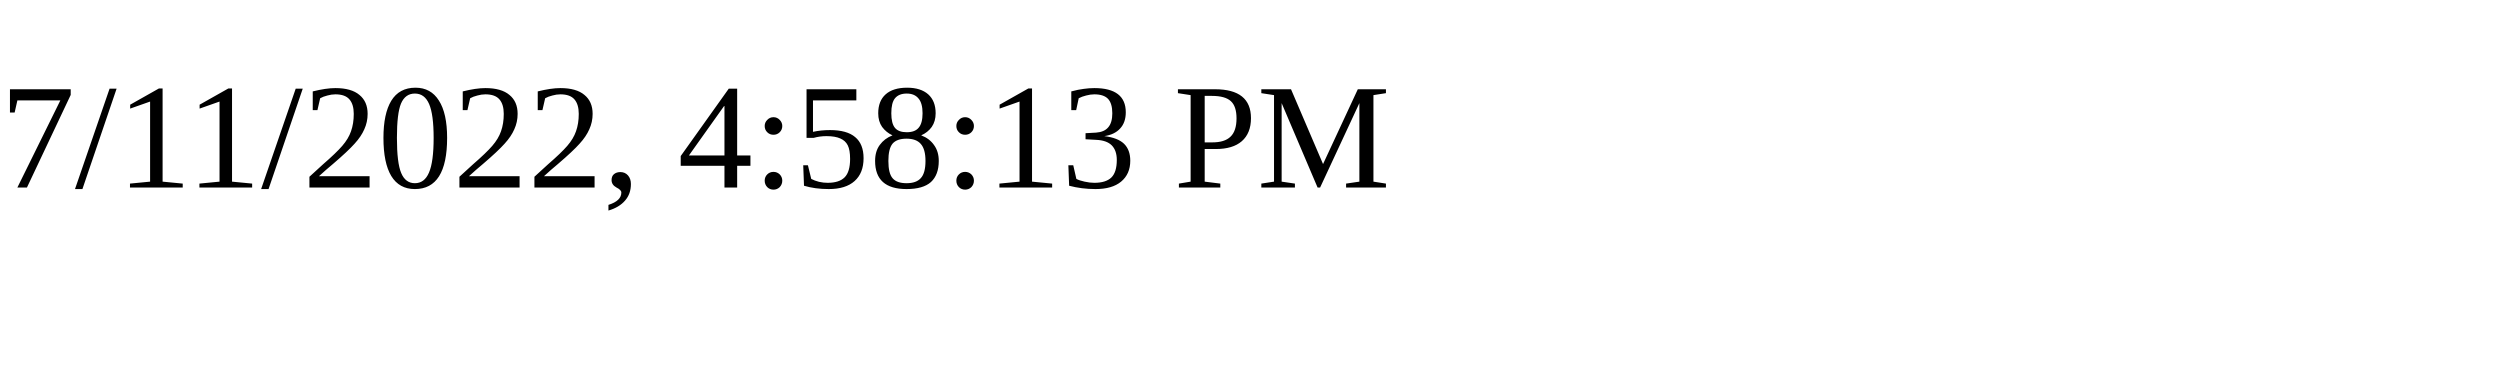
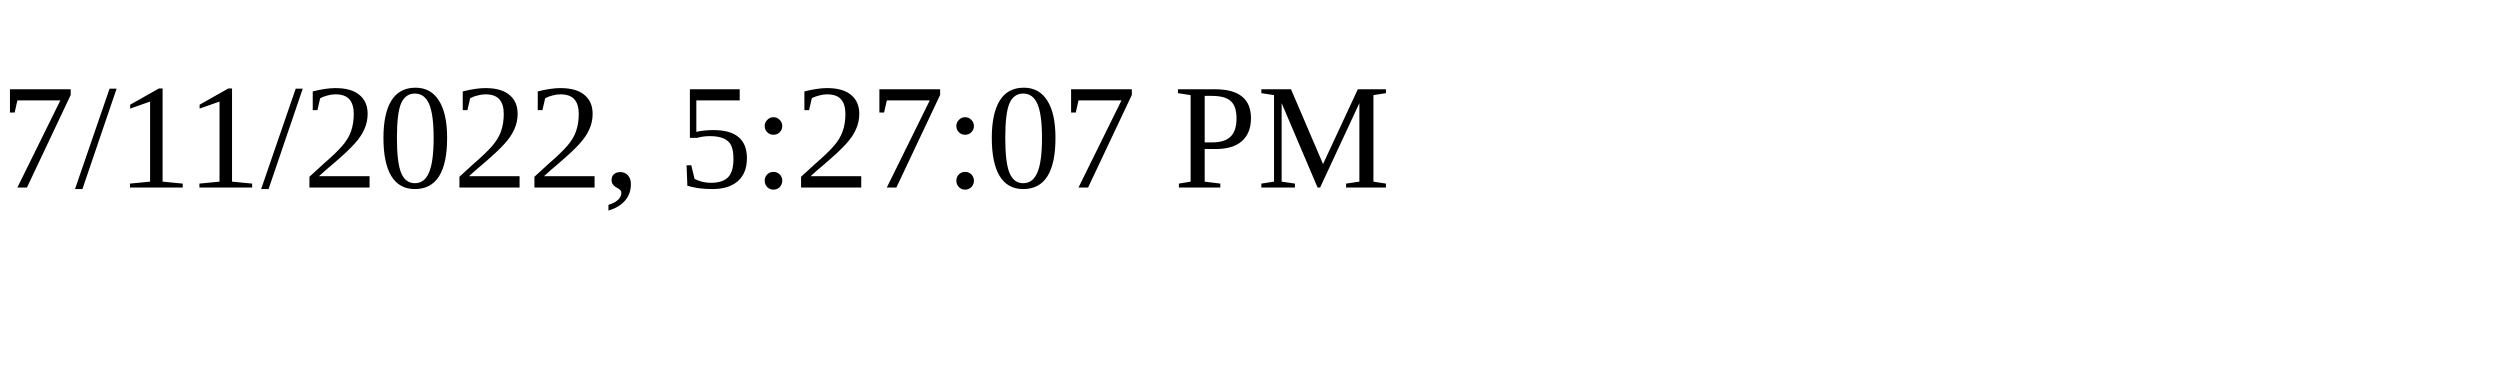
<svg xmlns="http://www.w3.org/2000/svg" height="30" width="200">
-   <text x="0" y="15">7/11/2022, 4:58:13 PM</text>
+   <text x="0" y="15">7/11/2022, 5:27:07 PM</text>
</svg>
